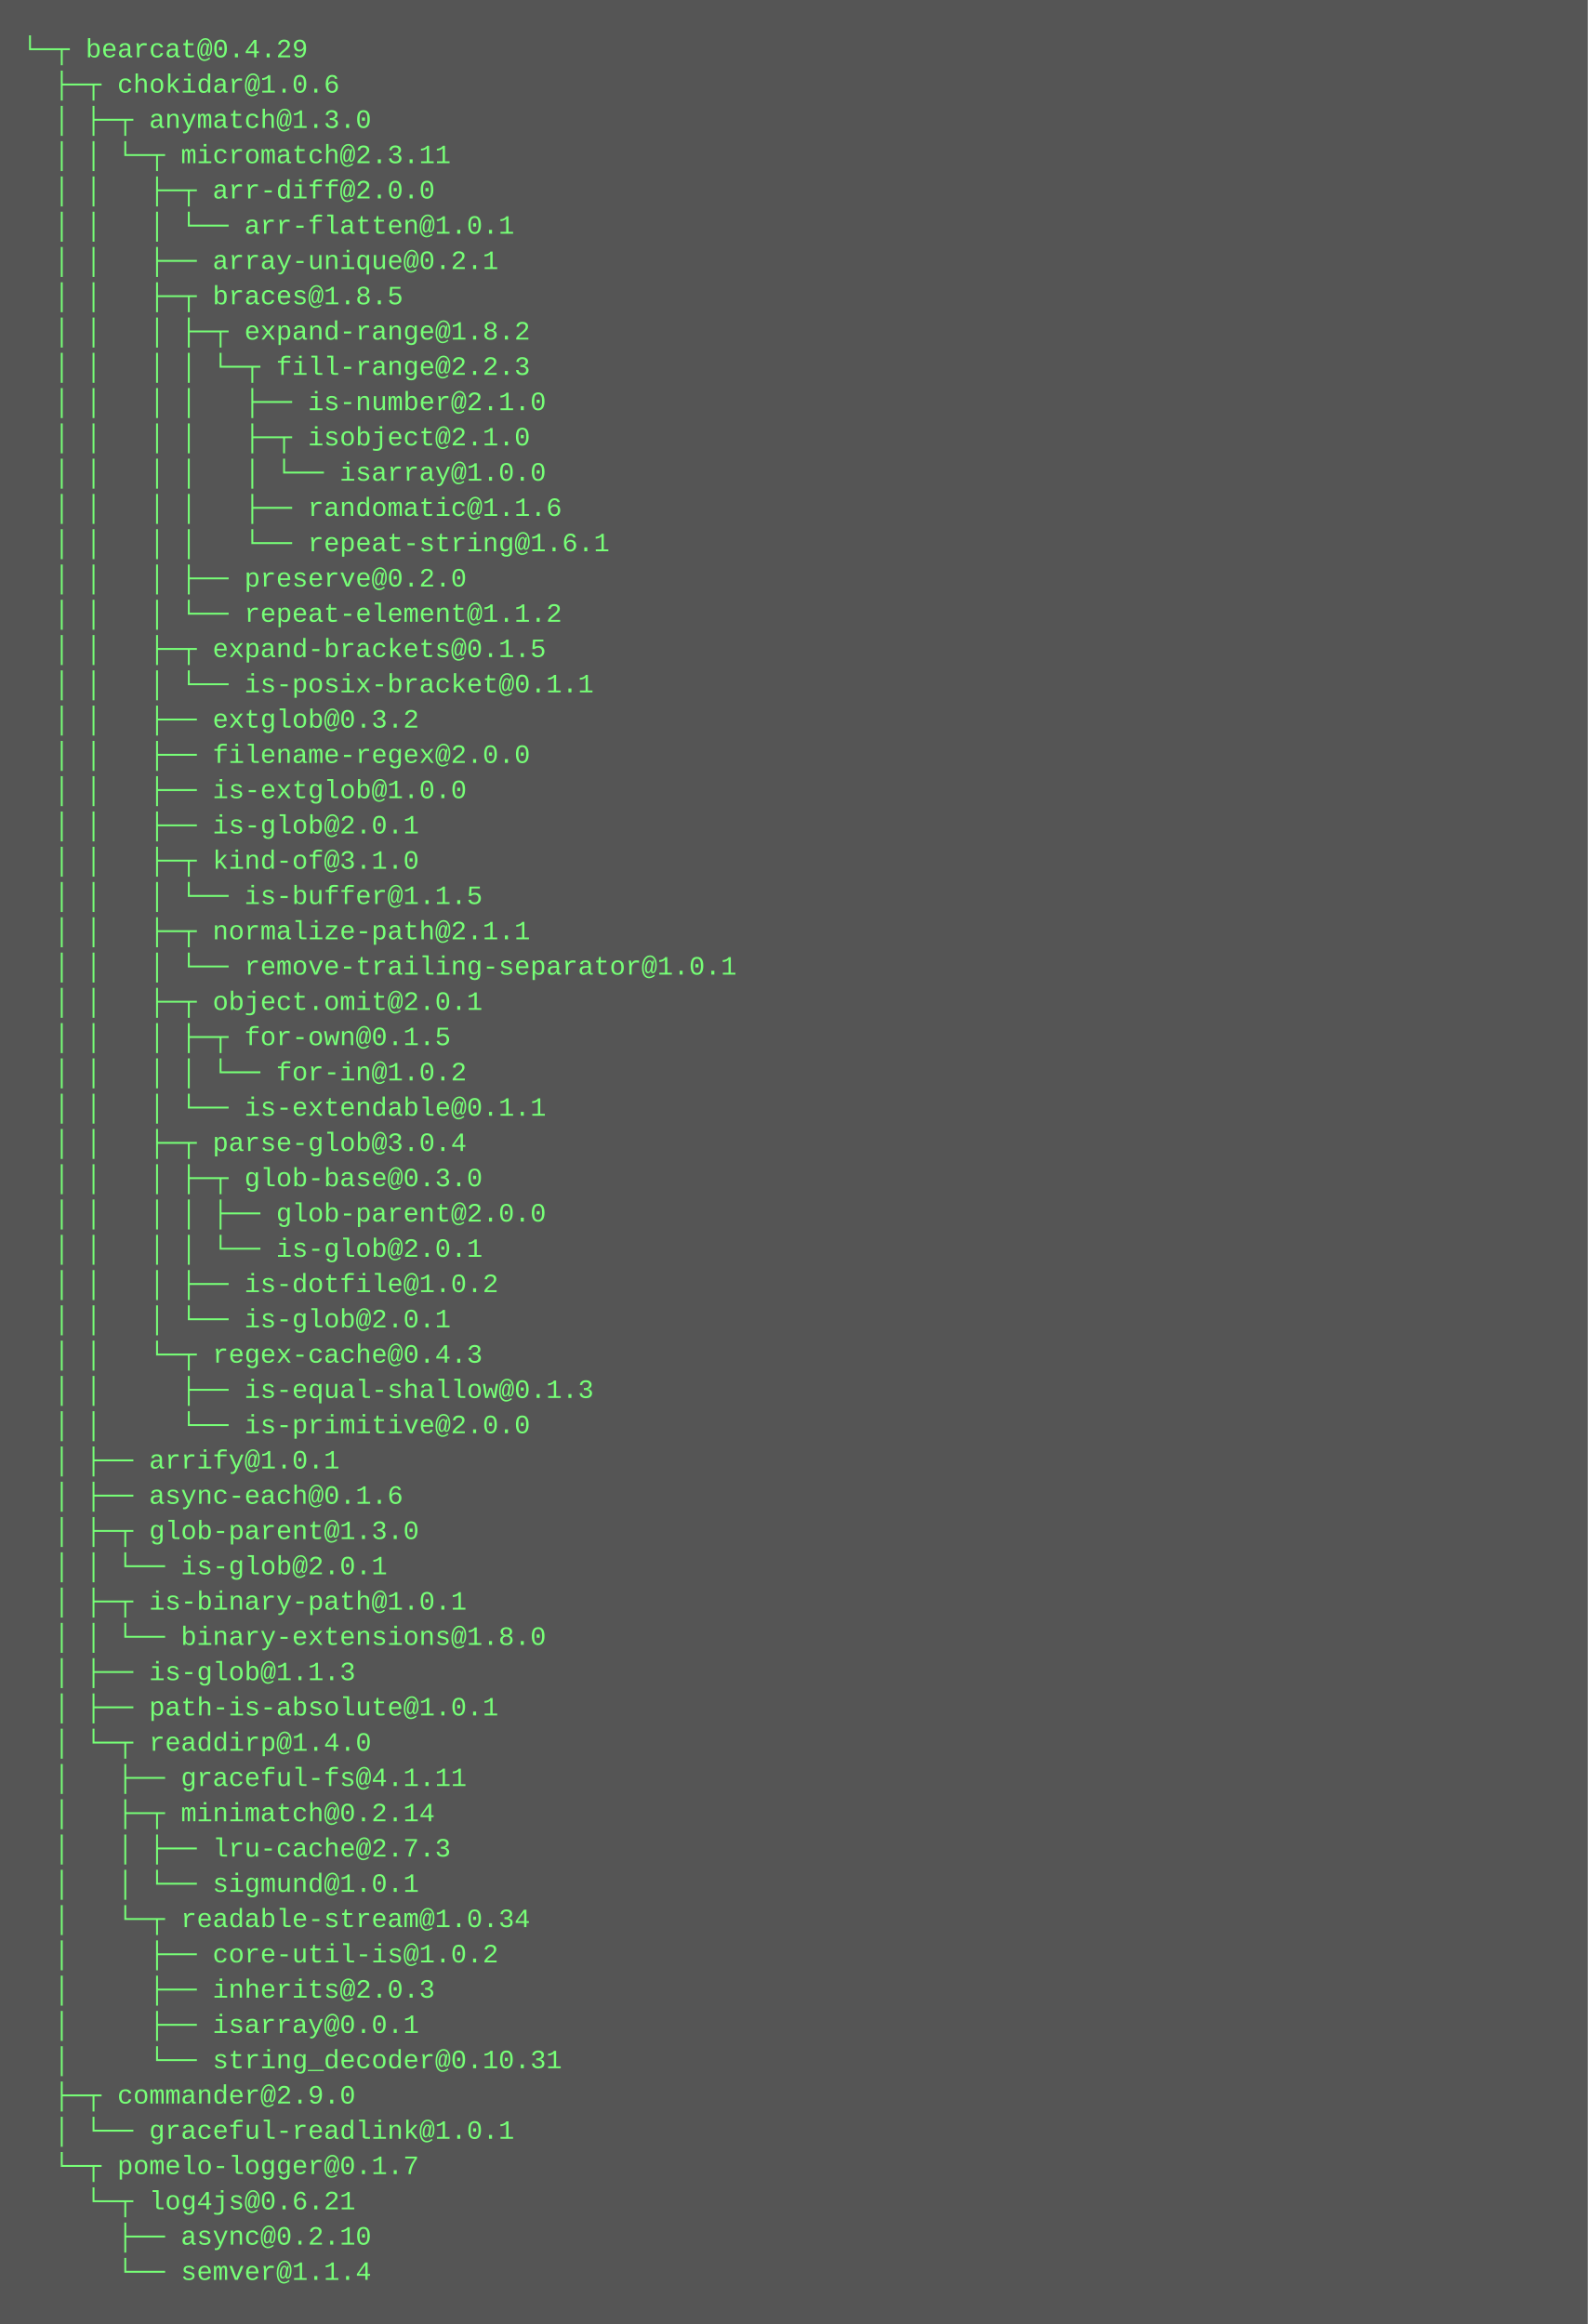
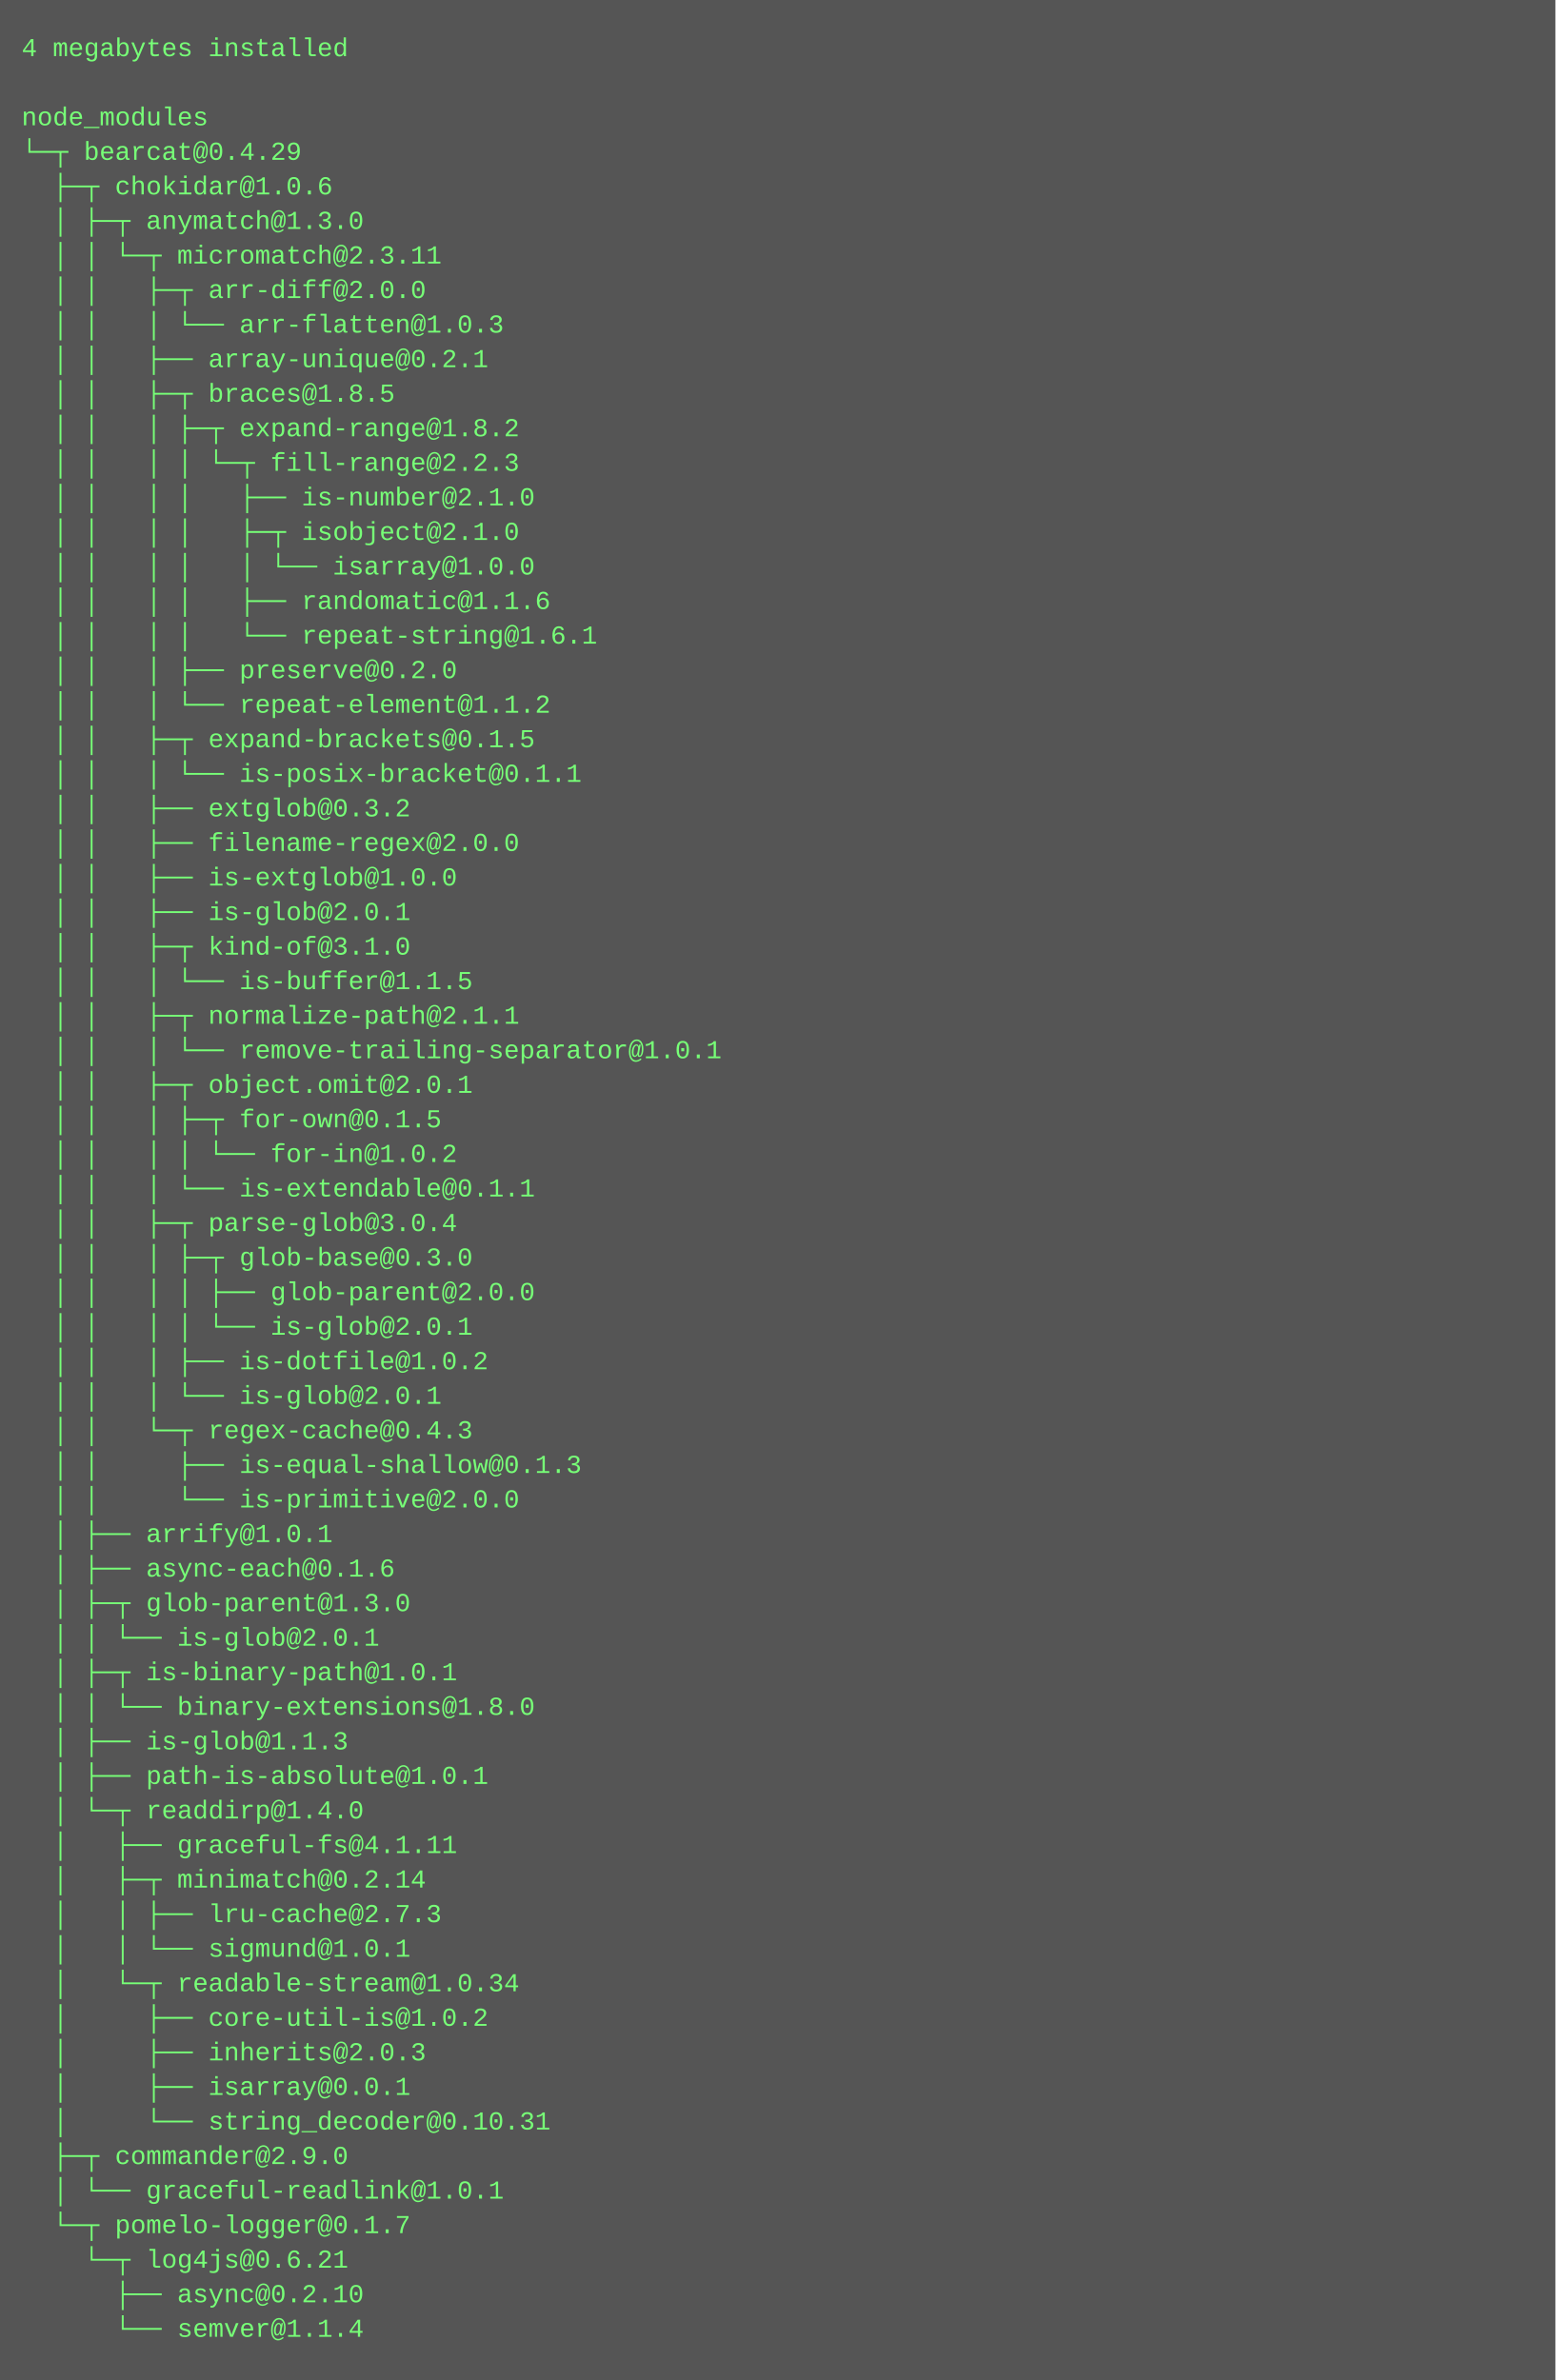
- <svg xmlns="http://www.w3.org/2000/svg" height="1054" width="720">
-   <rect height="1054" fill="#555" width="720" />
+ <svg xmlns="http://www.w3.org/2000/svg" height="1102" width="720">
+   <rect height="1102" fill="#555" width="720" />
  <text fill="#7f7" font-family="Courier New" font-size="12" xml:space="preserve">
-     <tspan x="10" y="26">└─┬ bearcat@0.4.29 </tspan>
-     <tspan x="10" y="42">  ├─┬ chokidar@1.0.6 </tspan>
-     <tspan x="10" y="58">  │ ├─┬ anymatch@1.3.0 </tspan>
-     <tspan x="10" y="74">  │ │ └─┬ micromatch@2.3.11 </tspan>
-     <tspan x="10" y="90">  │ │   ├─┬ arr-diff@2.0.0 </tspan>
-     <tspan x="10" y="106">  │ │   │ └── arr-flatten@1.0.1 </tspan>
-     <tspan x="10" y="122">  │ │   ├── array-unique@0.2.1 </tspan>
-     <tspan x="10" y="138">  │ │   ├─┬ braces@1.8.5 </tspan>
-     <tspan x="10" y="154">  │ │   │ ├─┬ expand-range@1.8.2 </tspan>
-     <tspan x="10" y="170">  │ │   │ │ └─┬ fill-range@2.2.3 </tspan>
-     <tspan x="10" y="186">  │ │   │ │   ├── is-number@2.1.0 </tspan>
-     <tspan x="10" y="202">  │ │   │ │   ├─┬ isobject@2.1.0 </tspan>
-     <tspan x="10" y="218">  │ │   │ │   │ └── isarray@1.0.0 </tspan>
-     <tspan x="10" y="234">  │ │   │ │   ├── randomatic@1.1.6 </tspan>
-     <tspan x="10" y="250">  │ │   │ │   └── repeat-string@1.6.1 </tspan>
-     <tspan x="10" y="266">  │ │   │ ├── preserve@0.2.0 </tspan>
-     <tspan x="10" y="282">  │ │   │ └── repeat-element@1.1.2 </tspan>
-     <tspan x="10" y="298">  │ │   ├─┬ expand-brackets@0.1.5 </tspan>
-     <tspan x="10" y="314">  │ │   │ └── is-posix-bracket@0.1.1 </tspan>
-     <tspan x="10" y="330">  │ │   ├── extglob@0.3.2 </tspan>
-     <tspan x="10" y="346">  │ │   ├── filename-regex@2.0.0 </tspan>
-     <tspan x="10" y="362">  │ │   ├── is-extglob@1.0.0 </tspan>
-     <tspan x="10" y="378">  │ │   ├── is-glob@2.0.1 </tspan>
-     <tspan x="10" y="394">  │ │   ├─┬ kind-of@3.1.0 </tspan>
-     <tspan x="10" y="410">  │ │   │ └── is-buffer@1.1.5 </tspan>
-     <tspan x="10" y="426">  │ │   ├─┬ normalize-path@2.1.1 </tspan>
-     <tspan x="10" y="442">  │ │   │ └── remove-trailing-separator@1.0.1 </tspan>
-     <tspan x="10" y="458">  │ │   ├─┬ object.omit@2.0.1 </tspan>
-     <tspan x="10" y="474">  │ │   │ ├─┬ for-own@0.1.5 </tspan>
-     <tspan x="10" y="490">  │ │   │ │ └── for-in@1.0.2 </tspan>
-     <tspan x="10" y="506">  │ │   │ └── is-extendable@0.1.1 </tspan>
-     <tspan x="10" y="522">  │ │   ├─┬ parse-glob@3.0.4 </tspan>
-     <tspan x="10" y="538">  │ │   │ ├─┬ glob-base@0.3.0 </tspan>
-     <tspan x="10" y="554">  │ │   │ │ ├── glob-parent@2.0.0 </tspan>
-     <tspan x="10" y="570">  │ │   │ │ └── is-glob@2.0.1 </tspan>
-     <tspan x="10" y="586">  │ │   │ ├── is-dotfile@1.0.2 </tspan>
-     <tspan x="10" y="602">  │ │   │ └── is-glob@2.0.1 </tspan>
-     <tspan x="10" y="618">  │ │   └─┬ regex-cache@0.4.3 </tspan>
-     <tspan x="10" y="634">  │ │     ├── is-equal-shallow@0.1.3 </tspan>
-     <tspan x="10" y="650">  │ │     └── is-primitive@2.0.0 </tspan>
-     <tspan x="10" y="666">  │ ├── arrify@1.0.1 </tspan>
-     <tspan x="10" y="682">  │ ├── async-each@0.1.6 </tspan>
-     <tspan x="10" y="698">  │ ├─┬ glob-parent@1.3.0 </tspan>
-     <tspan x="10" y="714">  │ │ └── is-glob@2.0.1 </tspan>
-     <tspan x="10" y="730">  │ ├─┬ is-binary-path@1.0.1 </tspan>
-     <tspan x="10" y="746">  │ │ └── binary-extensions@1.8.0 </tspan>
-     <tspan x="10" y="762">  │ ├── is-glob@1.1.3 </tspan>
-     <tspan x="10" y="778">  │ ├── path-is-absolute@1.0.1 </tspan>
-     <tspan x="10" y="794">  │ └─┬ readdirp@1.4.0 </tspan>
-     <tspan x="10" y="810">  │   ├── graceful-fs@4.1.11 </tspan>
-     <tspan x="10" y="826">  │   ├─┬ minimatch@0.2.14 </tspan>
-     <tspan x="10" y="842">  │   │ ├── lru-cache@2.7.3 </tspan>
-     <tspan x="10" y="858">  │   │ └── sigmund@1.0.1 </tspan>
-     <tspan x="10" y="874">  │   └─┬ readable-stream@1.0.34 </tspan>
-     <tspan x="10" y="890">  │     ├── core-util-is@1.0.2 </tspan>
-     <tspan x="10" y="906">  │     ├── inherits@2.0.3 </tspan>
-     <tspan x="10" y="922">  │     ├── isarray@0.0.1 </tspan>
-     <tspan x="10" y="938">  │     └── string_decoder@0.10.31 </tspan>
-     <tspan x="10" y="954">  ├─┬ commander@2.9.0 </tspan>
-     <tspan x="10" y="970">  │ └── graceful-readlink@1.0.1 </tspan>
-     <tspan x="10" y="986">  └─┬ pomelo-logger@0.1.7 </tspan>
-     <tspan x="10" y="1002">    └─┬ log4js@0.6.21 </tspan>
-     <tspan x="10" y="1018">      ├── async@0.2.10 </tspan>
-     <tspan x="10" y="1034">      └── semver@1.1.4</tspan>
+     <tspan x="10" y="26">4 megabytes installed</tspan>
+     <tspan x="10" y="42" />
+     <tspan x="10" y="58">node_modules</tspan>
+     <tspan x="10" y="74">└─┬ bearcat@0.4.29 </tspan>
+     <tspan x="10" y="90">  ├─┬ chokidar@1.0.6 </tspan>
+     <tspan x="10" y="106">  │ ├─┬ anymatch@1.3.0 </tspan>
+     <tspan x="10" y="122">  │ │ └─┬ micromatch@2.3.11 </tspan>
+     <tspan x="10" y="138">  │ │   ├─┬ arr-diff@2.0.0 </tspan>
+     <tspan x="10" y="154">  │ │   │ └── arr-flatten@1.0.3 </tspan>
+     <tspan x="10" y="170">  │ │   ├── array-unique@0.2.1 </tspan>
+     <tspan x="10" y="186">  │ │   ├─┬ braces@1.8.5 </tspan>
+     <tspan x="10" y="202">  │ │   │ ├─┬ expand-range@1.8.2 </tspan>
+     <tspan x="10" y="218">  │ │   │ │ └─┬ fill-range@2.2.3 </tspan>
+     <tspan x="10" y="234">  │ │   │ │   ├── is-number@2.1.0 </tspan>
+     <tspan x="10" y="250">  │ │   │ │   ├─┬ isobject@2.1.0 </tspan>
+     <tspan x="10" y="266">  │ │   │ │   │ └── isarray@1.0.0 </tspan>
+     <tspan x="10" y="282">  │ │   │ │   ├── randomatic@1.1.6 </tspan>
+     <tspan x="10" y="298">  │ │   │ │   └── repeat-string@1.6.1 </tspan>
+     <tspan x="10" y="314">  │ │   │ ├── preserve@0.2.0 </tspan>
+     <tspan x="10" y="330">  │ │   │ └── repeat-element@1.1.2 </tspan>
+     <tspan x="10" y="346">  │ │   ├─┬ expand-brackets@0.1.5 </tspan>
+     <tspan x="10" y="362">  │ │   │ └── is-posix-bracket@0.1.1 </tspan>
+     <tspan x="10" y="378">  │ │   ├── extglob@0.3.2 </tspan>
+     <tspan x="10" y="394">  │ │   ├── filename-regex@2.0.0 </tspan>
+     <tspan x="10" y="410">  │ │   ├── is-extglob@1.0.0 </tspan>
+     <tspan x="10" y="426">  │ │   ├── is-glob@2.0.1 </tspan>
+     <tspan x="10" y="442">  │ │   ├─┬ kind-of@3.1.0 </tspan>
+     <tspan x="10" y="458">  │ │   │ └── is-buffer@1.1.5 </tspan>
+     <tspan x="10" y="474">  │ │   ├─┬ normalize-path@2.1.1 </tspan>
+     <tspan x="10" y="490">  │ │   │ └── remove-trailing-separator@1.0.1 </tspan>
+     <tspan x="10" y="506">  │ │   ├─┬ object.omit@2.0.1 </tspan>
+     <tspan x="10" y="522">  │ │   │ ├─┬ for-own@0.1.5 </tspan>
+     <tspan x="10" y="538">  │ │   │ │ └── for-in@1.0.2 </tspan>
+     <tspan x="10" y="554">  │ │   │ └── is-extendable@0.1.1 </tspan>
+     <tspan x="10" y="570">  │ │   ├─┬ parse-glob@3.0.4 </tspan>
+     <tspan x="10" y="586">  │ │   │ ├─┬ glob-base@0.3.0 </tspan>
+     <tspan x="10" y="602">  │ │   │ │ ├── glob-parent@2.0.0 </tspan>
+     <tspan x="10" y="618">  │ │   │ │ └── is-glob@2.0.1 </tspan>
+     <tspan x="10" y="634">  │ │   │ ├── is-dotfile@1.0.2 </tspan>
+     <tspan x="10" y="650">  │ │   │ └── is-glob@2.0.1 </tspan>
+     <tspan x="10" y="666">  │ │   └─┬ regex-cache@0.4.3 </tspan>
+     <tspan x="10" y="682">  │ │     ├── is-equal-shallow@0.1.3 </tspan>
+     <tspan x="10" y="698">  │ │     └── is-primitive@2.0.0 </tspan>
+     <tspan x="10" y="714">  │ ├── arrify@1.0.1 </tspan>
+     <tspan x="10" y="730">  │ ├── async-each@0.1.6 </tspan>
+     <tspan x="10" y="746">  │ ├─┬ glob-parent@1.3.0 </tspan>
+     <tspan x="10" y="762">  │ │ └── is-glob@2.0.1 </tspan>
+     <tspan x="10" y="778">  │ ├─┬ is-binary-path@1.0.1 </tspan>
+     <tspan x="10" y="794">  │ │ └── binary-extensions@1.8.0 </tspan>
+     <tspan x="10" y="810">  │ ├── is-glob@1.1.3 </tspan>
+     <tspan x="10" y="826">  │ ├── path-is-absolute@1.0.1 </tspan>
+     <tspan x="10" y="842">  │ └─┬ readdirp@1.4.0 </tspan>
+     <tspan x="10" y="858">  │   ├── graceful-fs@4.1.11 </tspan>
+     <tspan x="10" y="874">  │   ├─┬ minimatch@0.2.14 </tspan>
+     <tspan x="10" y="890">  │   │ ├── lru-cache@2.7.3 </tspan>
+     <tspan x="10" y="906">  │   │ └── sigmund@1.0.1 </tspan>
+     <tspan x="10" y="922">  │   └─┬ readable-stream@1.0.34 </tspan>
+     <tspan x="10" y="938">  │     ├── core-util-is@1.0.2 </tspan>
+     <tspan x="10" y="954">  │     ├── inherits@2.0.3 </tspan>
+     <tspan x="10" y="970">  │     ├── isarray@0.0.1 </tspan>
+     <tspan x="10" y="986">  │     └── string_decoder@0.10.31 </tspan>
+     <tspan x="10" y="1002">  ├─┬ commander@2.9.0 </tspan>
+     <tspan x="10" y="1018">  │ └── graceful-readlink@1.0.1 </tspan>
+     <tspan x="10" y="1034">  └─┬ pomelo-logger@0.1.7 </tspan>
+     <tspan x="10" y="1050">    └─┬ log4js@0.6.21 </tspan>
+     <tspan x="10" y="1066">      ├── async@0.2.10 </tspan>
+     <tspan x="10" y="1082">      └── semver@1.1.4</tspan>
  </text>
</svg>
